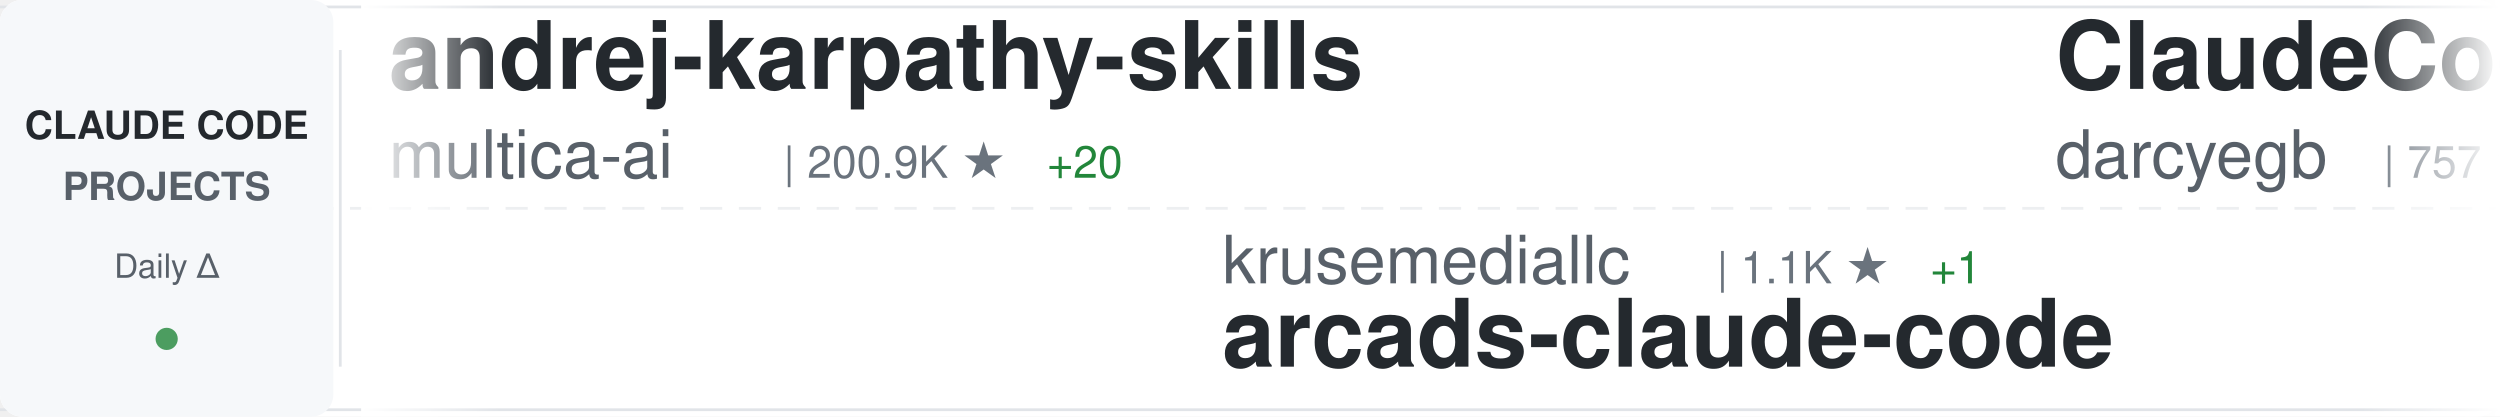
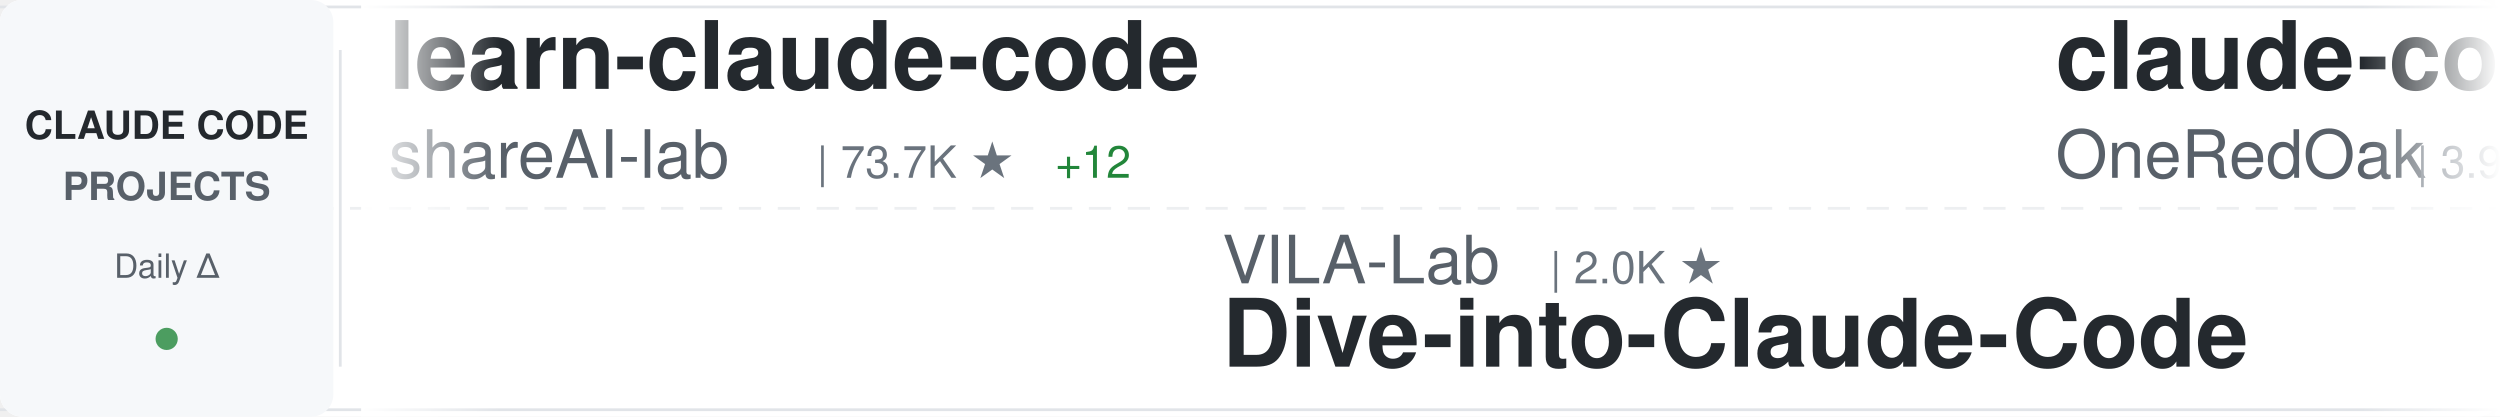
<svg xmlns="http://www.w3.org/2000/svg" width="900" height="150">
  <defs>
    <linearGradient id="awesomeLeftFade" x1="0%" y1="0%" x2="100%" y2="0%">
      <stop offset="0%" style="stop-color:#ffffff;stop-opacity:1" />
      <stop offset="100%" style="stop-color:#ffffff;stop-opacity:0" />
    </linearGradient>
    <linearGradient id="awesomeRightFade" x1="0%" y1="0%" x2="100%" y2="0%">
      <stop offset="0%" style="stop-color:#ffffff;stop-opacity:0" />
      <stop offset="100%" style="stop-color:#ffffff;stop-opacity:1" />
    </linearGradient>
  </defs>
  <rect width="900" height="150" fill="#ffffff" rx="8" />
  <rect x="0" y="2" width="900" height="1" fill="#e1e4e8" />
  <rect x="0" y="147" width="900" height="1" fill="#e1e4e8" />
  <line x1="0" y1="75" x2="900" y2="75" stroke="#e1e4e8" stroke-width="1" stroke-dasharray="8 6" opacity="0.6" />
  <rect x="0" y="0" width="120" height="150" fill="#f6f8fa" rx="8" />
  <text x="60" y="50" font-family="-apple-system, BlinkMacSystemFont, 'Segoe UI', Helvetica, Arial, sans-serif" font-size="14" font-weight="600" fill="#24292e" text-anchor="middle">CLAUDE CODE</text>
  <text x="60" y="72" font-family="-apple-system, BlinkMacSystemFont, 'Segoe UI', Helvetica, Arial, sans-serif" font-size="14" font-weight="600" fill="#586069" text-anchor="middle">PROJECTS</text>
  <text x="60" y="100" font-family="-apple-system, BlinkMacSystemFont, 'Segoe UI', Helvetica, Arial, sans-serif" font-size="12" font-weight="500" fill="#586069" text-anchor="middle">Daily Δ</text>
  <circle cx="60" cy="122" r="4" fill="#22863a" opacity="0.8" />
  <rect x="122" y="18" width="1" height="114" fill="#e1e4e8" />
  <clipPath id="awesomeTickerClip">
    <rect x="130" y="0" width="770" height="150" />
  </clipPath>
  <g clip-path="url(#awesomeTickerClip)">
    <g id="awesomeTickerItems">
      <animateTransform attributeName="transform" attributeType="XML" type="translate" from="0 0" to="-3000 0" dur="54s" repeatCount="indefinite" />
      <g transform="translate(0, 0)">
-         <text x="140" y="32" font-family="-apple-system, BlinkMacSystemFont, 'Segoe UI', Helvetica, Arial, sans-serif" font-size="34" font-weight="600" fill="#24292e">andrej-karpathy-skills</text>
-         <text x="140" y="64" font-family="-apple-system, BlinkMacSystemFont, 'Segoe UI', Helvetica, Arial, sans-serif" font-size="24" font-weight="400" fill="#586069">multica-ai</text>
-         <text x="282" y="64" font-family="-apple-system, BlinkMacSystemFont, 'Segoe UI', Helvetica, Arial, sans-serif" font-size="16" font-weight="500" fill="#6a737d">| 200.9K ★</text>
-         <text x="377" y="64" font-family="-apple-system, BlinkMacSystemFont, 'Segoe UI', Helvetica, Arial, sans-serif" font-size="16" font-weight="500" fill="#22863a"> +20</text>
+         <text x="140" y="32" font-family="-apple-system, BlinkMacSystemFont, 'Segoe UI', Helvetica, Arial, sans-serif" font-size="34" font-weight="600" fill="#24292e">learn-claude-code</text>
+         <text x="140" y="64" font-family="-apple-system, BlinkMacSystemFont, 'Segoe UI', Helvetica, Arial, sans-serif" font-size="24" font-weight="400" fill="#586069">shareAI-lab</text>
+         <text x="294" y="64" font-family="-apple-system, BlinkMacSystemFont, 'Segoe UI', Helvetica, Arial, sans-serif" font-size="16" font-weight="500" fill="#6a737d">| 73.7K ★</text>
+         <text x="380" y="64" font-family="-apple-system, BlinkMacSystemFont, 'Segoe UI', Helvetica, Arial, sans-serif" font-size="16" font-weight="500" fill="#22863a"> +12</text>
      </g>
      <g transform="translate(300, 0)">
+         <text x="140" y="102" font-family="-apple-system, BlinkMacSystemFont, 'Segoe UI', Helvetica, Arial, sans-serif" font-size="24" font-weight="400" fill="#586069">VILA-Lab</text>
+         <text x="258" y="102" font-family="-apple-system, BlinkMacSystemFont, 'Segoe UI', Helvetica, Arial, sans-serif" font-size="16" font-weight="500" fill="#6a737d">| 2.0K ★</text>
+         <text x="140" y="132" font-family="-apple-system, BlinkMacSystemFont, 'Segoe UI', Helvetica, Arial, sans-serif" font-size="34" font-weight="600" fill="#24292e">Dive-into-Claude-Code</text>
+       </g>
+       <g transform="translate(600, 0)">
+         <text x="140" y="32" font-family="-apple-system, BlinkMacSystemFont, 'Segoe UI', Helvetica, Arial, sans-serif" font-size="34" font-weight="600" fill="#24292e">claude-code-workflows</text>
+         <text x="140" y="64" font-family="-apple-system, BlinkMacSystemFont, 'Segoe UI', Helvetica, Arial, sans-serif" font-size="24" font-weight="400" fill="#586069">OneRedOak</text>
+         <text x="270" y="64" font-family="-apple-system, BlinkMacSystemFont, 'Segoe UI', Helvetica, Arial, sans-serif" font-size="16" font-weight="500" fill="#6a737d">| 3.9K ★</text>
+       </g>
+       <g transform="translate(900, 0)">
+         <text x="140" y="102" font-family="-apple-system, BlinkMacSystemFont, 'Segoe UI', Helvetica, Arial, sans-serif" font-size="24" font-weight="400" fill="#586069">FlorianBruniaux</text>
+         <text x="342" y="102" font-family="-apple-system, BlinkMacSystemFont, 'Segoe UI', Helvetica, Arial, sans-serif" font-size="16" font-weight="500" fill="#6a737d">| 5.7K ★</text>
+         <text x="419" y="102" font-family="-apple-system, BlinkMacSystemFont, 'Segoe UI', Helvetica, Arial, sans-serif" font-size="16" font-weight="500" fill="#22863a"> +1</text>
+         <text x="140" y="132" font-family="-apple-system, BlinkMacSystemFont, 'Segoe UI', Helvetica, Arial, sans-serif" font-size="34" font-weight="600" fill="#24292e">claude-code-ultimate-gui...</text>
+       </g>
+       <g transform="translate(1200, 0)">
+         <text x="140" y="32" font-family="-apple-system, BlinkMacSystemFont, 'Segoe UI', Helvetica, Arial, sans-serif" font-size="34" font-weight="600" fill="#24292e">claude-code-spec-workflo...</text>
+         <text x="140" y="64" font-family="-apple-system, BlinkMacSystemFont, 'Segoe UI', Helvetica, Arial, sans-serif" font-size="24" font-weight="400" fill="#586069">Pimzino</text>
+         <text x="246" y="64" font-family="-apple-system, BlinkMacSystemFont, 'Segoe UI', Helvetica, Arial, sans-serif" font-size="16" font-weight="500" fill="#6a737d">| 3.8K ★</text>
+         <text x="323" y="64" font-family="-apple-system, BlinkMacSystemFont, 'Segoe UI', Helvetica, Arial, sans-serif" font-size="16" font-weight="500" fill="#22863a"> +1</text>
+       </g>
+       <g transform="translate(1500, 0)">
+         <text x="140" y="102" font-family="-apple-system, BlinkMacSystemFont, 'Segoe UI', Helvetica, Arial, sans-serif" font-size="24" font-weight="400" fill="#586069">oboard</text>
+         <text x="234" y="102" font-family="-apple-system, BlinkMacSystemFont, 'Segoe UI', Helvetica, Arial, sans-serif" font-size="16" font-weight="500" fill="#6a737d">| 3.3K ★</text>
+         <text x="140" y="132" font-family="-apple-system, BlinkMacSystemFont, 'Segoe UI', Helvetica, Arial, sans-serif" font-size="34" font-weight="600" fill="#24292e">claude-code-rev</text>
+       </g>
+       <g transform="translate(1800, 0)">
+         <text x="140" y="32" font-family="-apple-system, BlinkMacSystemFont, 'Segoe UI', Helvetica, Arial, sans-serif" font-size="34" font-weight="600" fill="#24292e">system_prompts_leaks</text>
+         <text x="140" y="64" font-family="-apple-system, BlinkMacSystemFont, 'Segoe UI', Helvetica, Arial, sans-serif" font-size="24" font-weight="400" fill="#586069">asgeirtj</text>
+         <text x="258" y="64" font-family="-apple-system, BlinkMacSystemFont, 'Segoe UI', Helvetica, Arial, sans-serif" font-size="16" font-weight="500" fill="#6a737d">| 62.6K ★</text>
+         <text x="344" y="64" font-family="-apple-system, BlinkMacSystemFont, 'Segoe UI', Helvetica, Arial, sans-serif" font-size="16" font-weight="500" fill="#22863a"> +8</text>
+       </g>
+       <g transform="translate(2100, 0)">
        <text x="140" y="102" font-family="-apple-system, BlinkMacSystemFont, 'Segoe UI', Helvetica, Arial, sans-serif" font-size="24" font-weight="400" fill="#586069">krusemediallc</text>
        <text x="318" y="102" font-family="-apple-system, BlinkMacSystemFont, 'Segoe UI', Helvetica, Arial, sans-serif" font-size="16" font-weight="500" fill="#6a737d">| 1.1K ★</text>
-         <text x="395" y="102" font-family="-apple-system, BlinkMacSystemFont, 'Segoe UI', Helvetica, Arial, sans-serif" font-size="16" font-weight="500" fill="#22863a"> +1</text>
        <text x="140" y="132" font-family="-apple-system, BlinkMacSystemFont, 'Segoe UI', Helvetica, Arial, sans-serif" font-size="34" font-weight="600" fill="#24292e">arcads-claude-code</text>
      </g>
-       <g transform="translate(600, 0)">
-         <text x="140" y="32" font-family="-apple-system, BlinkMacSystemFont, 'Segoe UI', Helvetica, Arial, sans-serif" font-size="34" font-weight="600" fill="#24292e">ClaudeCodeAgents</text>
-         <text x="140" y="64" font-family="-apple-system, BlinkMacSystemFont, 'Segoe UI', Helvetica, Arial, sans-serif" font-size="24" font-weight="400" fill="#586069">darcyegb</text>
-         <text x="258" y="64" font-family="-apple-system, BlinkMacSystemFont, 'Segoe UI', Helvetica, Arial, sans-serif" font-size="16" font-weight="500" fill="#6a737d">| 757 ★</text>
-       </g>
-       <g transform="translate(900, 0)">
-         <text x="140" y="102" font-family="-apple-system, BlinkMacSystemFont, 'Segoe UI', Helvetica, Arial, sans-serif" font-size="24" font-weight="400" fill="#586069">disler</text>
-         <text x="234" y="102" font-family="-apple-system, BlinkMacSystemFont, 'Segoe UI', Helvetica, Arial, sans-serif" font-size="16" font-weight="500" fill="#6a737d">| 3.9K ★</text>
-         <text x="311" y="102" font-family="-apple-system, BlinkMacSystemFont, 'Segoe UI', Helvetica, Arial, sans-serif" font-size="16" font-weight="500" fill="#cb2431"> -1</text>
-         <text x="140" y="132" font-family="-apple-system, BlinkMacSystemFont, 'Segoe UI', Helvetica, Arial, sans-serif" font-size="34" font-weight="600" fill="#24292e">claude-code-hooks-master...</text>
-       </g>
-       <g transform="translate(1200, 0)">
-         <text x="140" y="32" font-family="-apple-system, BlinkMacSystemFont, 'Segoe UI', Helvetica, Arial, sans-serif" font-size="34" font-weight="600" fill="#24292e">Auto-claude-code-researc...</text>
-         <text x="140" y="64" font-family="-apple-system, BlinkMacSystemFont, 'Segoe UI', Helvetica, Arial, sans-serif" font-size="24" font-weight="400" fill="#586069">wanshuiyin</text>
-         <text x="282" y="64" font-family="-apple-system, BlinkMacSystemFont, 'Segoe UI', Helvetica, Arial, sans-serif" font-size="16" font-weight="500" fill="#6a737d">| 14.4K ★</text>
-       </g>
-       <g transform="translate(1500, 0)">
-         <text x="140" y="102" font-family="-apple-system, BlinkMacSystemFont, 'Segoe UI', Helvetica, Arial, sans-serif" font-size="24" font-weight="400" fill="#586069">lorryjovens-hub</text>
-         <text x="342" y="102" font-family="-apple-system, BlinkMacSystemFont, 'Segoe UI', Helvetica, Arial, sans-serif" font-size="16" font-weight="500" fill="#6a737d">| 1.7K ★</text>
-         <text x="140" y="132" font-family="-apple-system, BlinkMacSystemFont, 'Segoe UI', Helvetica, Arial, sans-serif" font-size="34" font-weight="600" fill="#24292e">claude-code-rust</text>
-       </g>
-       <g transform="translate(1800, 0)">
+       <g transform="translate(2400, 0)">
        <text x="140" y="32" font-family="-apple-system, BlinkMacSystemFont, 'Segoe UI', Helvetica, Arial, sans-serif" font-size="34" font-weight="600" fill="#24292e">claude-code-source-build</text>
        <text x="140" y="64" font-family="-apple-system, BlinkMacSystemFont, 'Segoe UI', Helvetica, Arial, sans-serif" font-size="24" font-weight="400" fill="#586069">andrew-kramer-inno</text>
        <text x="378" y="64" font-family="-apple-system, BlinkMacSystemFont, 'Segoe UI', Helvetica, Arial, sans-serif" font-size="16" font-weight="500" fill="#6a737d">| 593 ★</text>
      </g>
-       <g transform="translate(2100, 0)">
-         <text x="140" y="102" font-family="-apple-system, BlinkMacSystemFont, 'Segoe UI', Helvetica, Arial, sans-serif" font-size="24" font-weight="400" fill="#586069">centminmod</text>
-         <text x="282" y="102" font-family="-apple-system, BlinkMacSystemFont, 'Segoe UI', Helvetica, Arial, sans-serif" font-size="16" font-weight="500" fill="#6a737d">| 2.6K ★</text>
-         <text x="359" y="102" font-family="-apple-system, BlinkMacSystemFont, 'Segoe UI', Helvetica, Arial, sans-serif" font-size="16" font-weight="500" fill="#22863a"> +2</text>
-         <text x="140" y="132" font-family="-apple-system, BlinkMacSystemFont, 'Segoe UI', Helvetica, Arial, sans-serif" font-size="34" font-weight="600" fill="#24292e">my-claude-code-setup</text>
-       </g>
-       <g transform="translate(2400, 0)">
-         <text x="140" y="32" font-family="-apple-system, BlinkMacSystemFont, 'Segoe UI', Helvetica, Arial, sans-serif" font-size="34" font-weight="600" fill="#24292e">claude-code-from-scratch</text>
-         <text x="140" y="64" font-family="-apple-system, BlinkMacSystemFont, 'Segoe UI', Helvetica, Arial, sans-serif" font-size="24" font-weight="400" fill="#586069">Windy3f3f3f3f</text>
-         <text x="318" y="64" font-family="-apple-system, BlinkMacSystemFont, 'Segoe UI', Helvetica, Arial, sans-serif" font-size="16" font-weight="500" fill="#6a737d">| 2.5K ★</text>
-       </g>
      <g transform="translate(2700, 0)">
-         <text x="140" y="102" font-family="-apple-system, BlinkMacSystemFont, 'Segoe UI', Helvetica, Arial, sans-serif" font-size="24" font-weight="400" fill="#586069">feiskyer</text>
-         <text x="258" y="102" font-family="-apple-system, BlinkMacSystemFont, 'Segoe UI', Helvetica, Arial, sans-serif" font-size="16" font-weight="500" fill="#6a737d">| 1.6K ★</text>
-         <text x="140" y="132" font-family="-apple-system, BlinkMacSystemFont, 'Segoe UI', Helvetica, Arial, sans-serif" font-size="34" font-weight="600" fill="#24292e">claude-code-settings</text>
+         <text x="140" y="102" font-family="-apple-system, BlinkMacSystemFont, 'Segoe UI', Helvetica, Arial, sans-serif" font-size="24" font-weight="400" fill="#586069">Donchitos</text>
+         <text x="270" y="102" font-family="-apple-system, BlinkMacSystemFont, 'Segoe UI', Helvetica, Arial, sans-serif" font-size="16" font-weight="500" fill="#6a737d">| 23.7K ★</text>
+         <text x="356" y="102" font-family="-apple-system, BlinkMacSystemFont, 'Segoe UI', Helvetica, Arial, sans-serif" font-size="16" font-weight="500" fill="#22863a"> +3</text>
+         <text x="140" y="132" font-family="-apple-system, BlinkMacSystemFont, 'Segoe UI', Helvetica, Arial, sans-serif" font-size="34" font-weight="600" fill="#24292e">Claude-Code-Game-Studios</text>
      </g>
      <g transform="translate(3000, 0)">
-         <text x="140" y="32" font-family="-apple-system, BlinkMacSystemFont, 'Segoe UI', Helvetica, Arial, sans-serif" font-size="34" font-weight="600" fill="#24292e">andrej-karpathy-skills</text>
-         <text x="140" y="64" font-family="-apple-system, BlinkMacSystemFont, 'Segoe UI', Helvetica, Arial, sans-serif" font-size="24" font-weight="400" fill="#586069">multica-ai</text>
-         <text x="282" y="64" font-family="-apple-system, BlinkMacSystemFont, 'Segoe UI', Helvetica, Arial, sans-serif" font-size="16" font-weight="500" fill="#6a737d">| 200.9K ★</text>
-         <text x="377" y="64" font-family="-apple-system, BlinkMacSystemFont, 'Segoe UI', Helvetica, Arial, sans-serif" font-size="16" font-weight="500" fill="#22863a"> +20</text>
+         <text x="140" y="32" font-family="-apple-system, BlinkMacSystemFont, 'Segoe UI', Helvetica, Arial, sans-serif" font-size="34" font-weight="600" fill="#24292e">learn-claude-code</text>
+         <text x="140" y="64" font-family="-apple-system, BlinkMacSystemFont, 'Segoe UI', Helvetica, Arial, sans-serif" font-size="24" font-weight="400" fill="#586069">shareAI-lab</text>
+         <text x="294" y="64" font-family="-apple-system, BlinkMacSystemFont, 'Segoe UI', Helvetica, Arial, sans-serif" font-size="16" font-weight="500" fill="#6a737d">| 73.7K ★</text>
+         <text x="380" y="64" font-family="-apple-system, BlinkMacSystemFont, 'Segoe UI', Helvetica, Arial, sans-serif" font-size="16" font-weight="500" fill="#22863a"> +12</text>
      </g>
      <g transform="translate(3300, 0)">
-         <text x="140" y="102" font-family="-apple-system, BlinkMacSystemFont, 'Segoe UI', Helvetica, Arial, sans-serif" font-size="24" font-weight="400" fill="#586069">krusemediallc</text>
-         <text x="318" y="102" font-family="-apple-system, BlinkMacSystemFont, 'Segoe UI', Helvetica, Arial, sans-serif" font-size="16" font-weight="500" fill="#6a737d">| 1.1K ★</text>
-         <text x="395" y="102" font-family="-apple-system, BlinkMacSystemFont, 'Segoe UI', Helvetica, Arial, sans-serif" font-size="16" font-weight="500" fill="#22863a"> +1</text>
-         <text x="140" y="132" font-family="-apple-system, BlinkMacSystemFont, 'Segoe UI', Helvetica, Arial, sans-serif" font-size="34" font-weight="600" fill="#24292e">arcads-claude-code</text>
+         <text x="140" y="102" font-family="-apple-system, BlinkMacSystemFont, 'Segoe UI', Helvetica, Arial, sans-serif" font-size="24" font-weight="400" fill="#586069">VILA-Lab</text>
+         <text x="258" y="102" font-family="-apple-system, BlinkMacSystemFont, 'Segoe UI', Helvetica, Arial, sans-serif" font-size="16" font-weight="500" fill="#6a737d">| 2.0K ★</text>
+         <text x="140" y="132" font-family="-apple-system, BlinkMacSystemFont, 'Segoe UI', Helvetica, Arial, sans-serif" font-size="34" font-weight="600" fill="#24292e">Dive-into-Claude-Code</text>
      </g>
      <g transform="translate(3600, 0)">
-         <text x="140" y="32" font-family="-apple-system, BlinkMacSystemFont, 'Segoe UI', Helvetica, Arial, sans-serif" font-size="34" font-weight="600" fill="#24292e">ClaudeCodeAgents</text>
-         <text x="140" y="64" font-family="-apple-system, BlinkMacSystemFont, 'Segoe UI', Helvetica, Arial, sans-serif" font-size="24" font-weight="400" fill="#586069">darcyegb</text>
-         <text x="258" y="64" font-family="-apple-system, BlinkMacSystemFont, 'Segoe UI', Helvetica, Arial, sans-serif" font-size="16" font-weight="500" fill="#6a737d">| 757 ★</text>
+         <text x="140" y="32" font-family="-apple-system, BlinkMacSystemFont, 'Segoe UI', Helvetica, Arial, sans-serif" font-size="34" font-weight="600" fill="#24292e">claude-code-workflows</text>
+         <text x="140" y="64" font-family="-apple-system, BlinkMacSystemFont, 'Segoe UI', Helvetica, Arial, sans-serif" font-size="24" font-weight="400" fill="#586069">OneRedOak</text>
+         <text x="270" y="64" font-family="-apple-system, BlinkMacSystemFont, 'Segoe UI', Helvetica, Arial, sans-serif" font-size="16" font-weight="500" fill="#6a737d">| 3.9K ★</text>
      </g>
      <g transform="translate(3900, 0)">
-         <text x="140" y="102" font-family="-apple-system, BlinkMacSystemFont, 'Segoe UI', Helvetica, Arial, sans-serif" font-size="24" font-weight="400" fill="#586069">disler</text>
-         <text x="234" y="102" font-family="-apple-system, BlinkMacSystemFont, 'Segoe UI', Helvetica, Arial, sans-serif" font-size="16" font-weight="500" fill="#6a737d">| 3.9K ★</text>
-         <text x="311" y="102" font-family="-apple-system, BlinkMacSystemFont, 'Segoe UI', Helvetica, Arial, sans-serif" font-size="16" font-weight="500" fill="#cb2431"> -1</text>
-         <text x="140" y="132" font-family="-apple-system, BlinkMacSystemFont, 'Segoe UI', Helvetica, Arial, sans-serif" font-size="34" font-weight="600" fill="#24292e">claude-code-hooks-master...</text>
+         <text x="140" y="102" font-family="-apple-system, BlinkMacSystemFont, 'Segoe UI', Helvetica, Arial, sans-serif" font-size="24" font-weight="400" fill="#586069">FlorianBruniaux</text>
+         <text x="342" y="102" font-family="-apple-system, BlinkMacSystemFont, 'Segoe UI', Helvetica, Arial, sans-serif" font-size="16" font-weight="500" fill="#6a737d">| 5.7K ★</text>
+         <text x="419" y="102" font-family="-apple-system, BlinkMacSystemFont, 'Segoe UI', Helvetica, Arial, sans-serif" font-size="16" font-weight="500" fill="#22863a"> +1</text>
+         <text x="140" y="132" font-family="-apple-system, BlinkMacSystemFont, 'Segoe UI', Helvetica, Arial, sans-serif" font-size="34" font-weight="600" fill="#24292e">claude-code-ultimate-gui...</text>
      </g>
    </g>
  </g>
  <rect x="130" y="0" width="50" height="150" fill="url(#awesomeLeftFade)" />
  <rect x="850" y="0" width="50" height="150" fill="url(#awesomeRightFade)" />
</svg>
